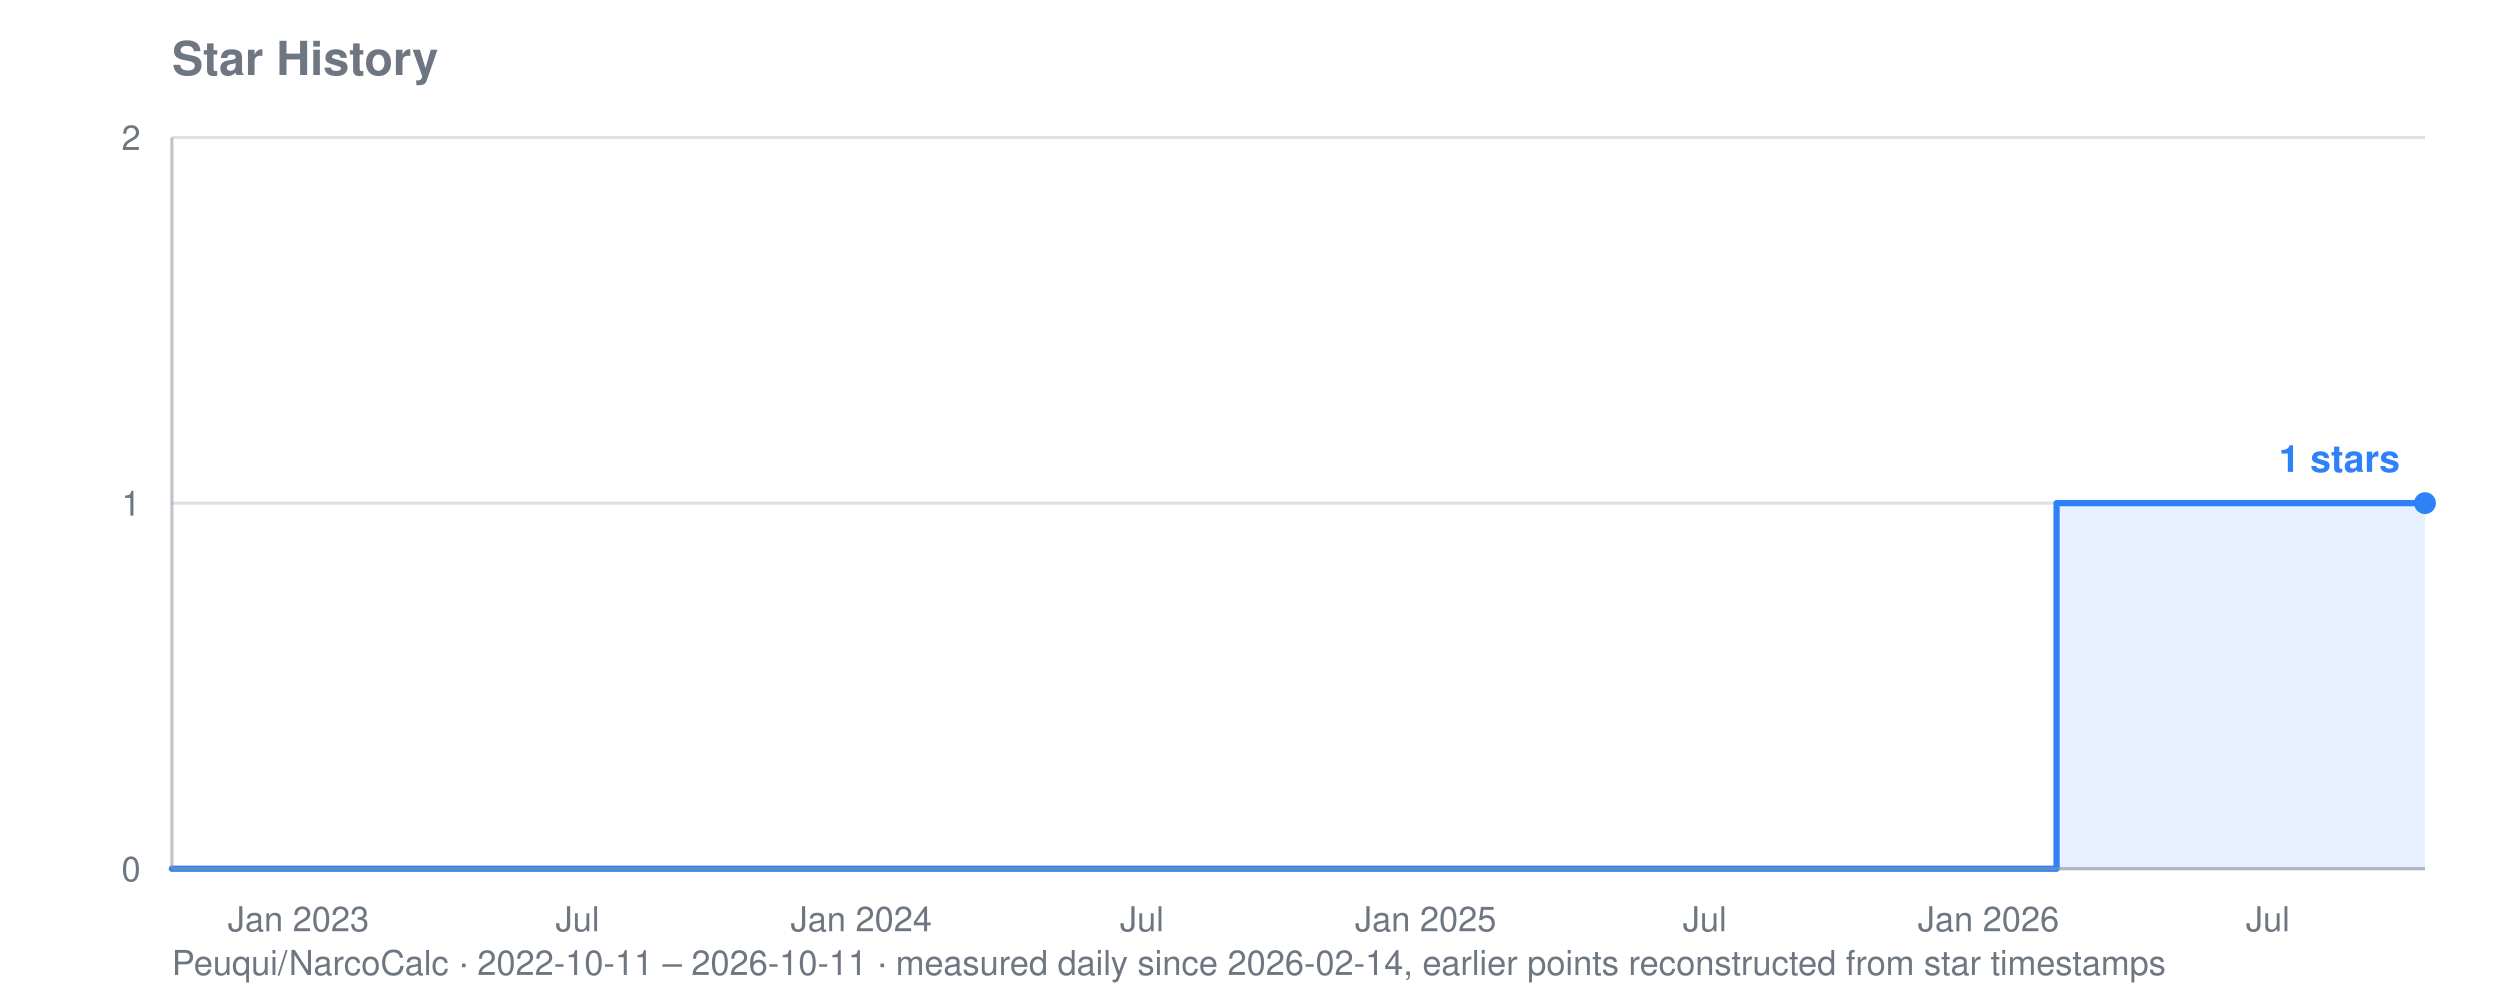
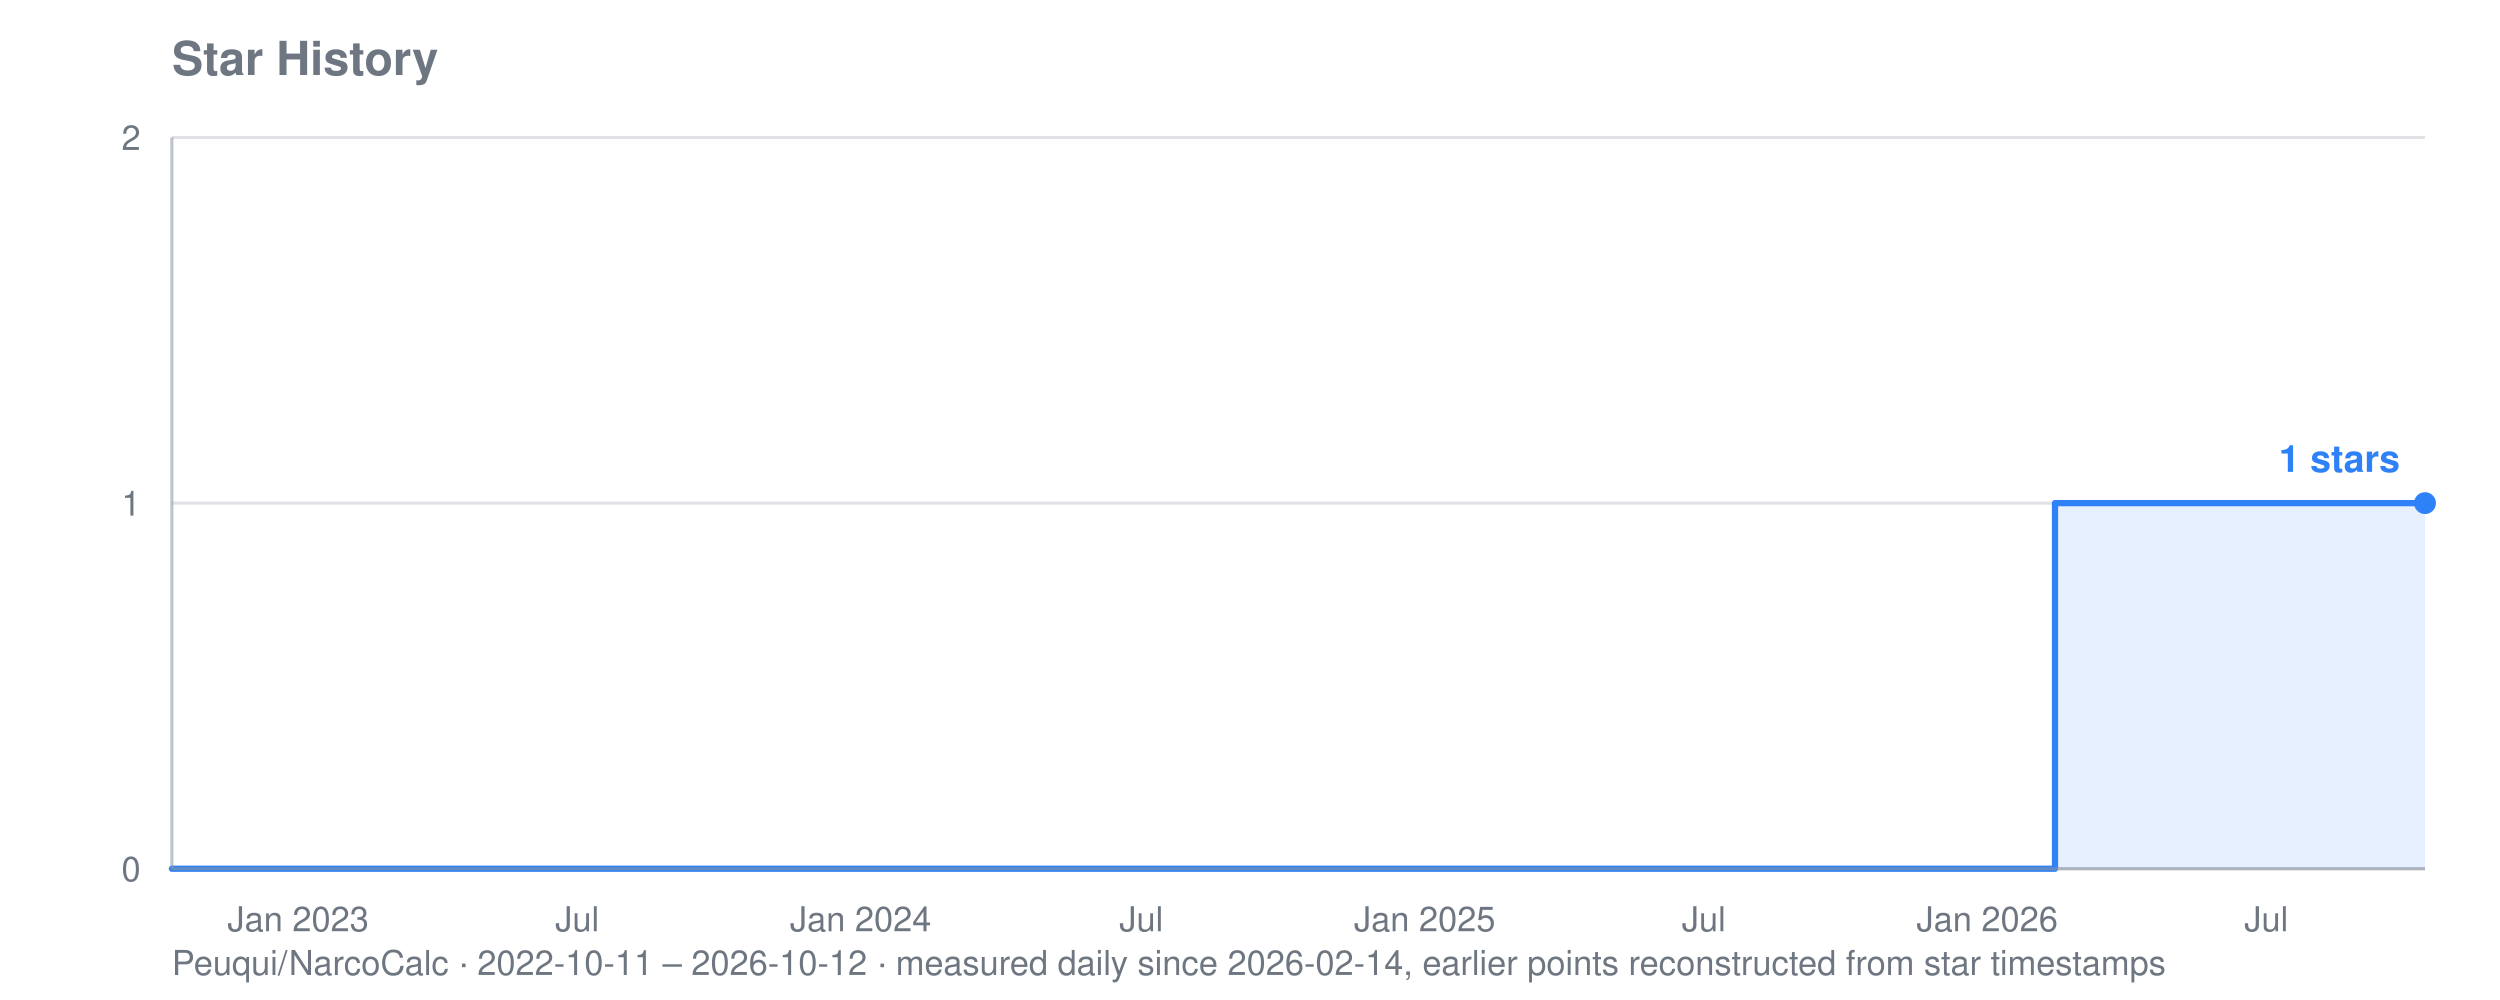
<svg xmlns="http://www.w3.org/2000/svg" viewBox="0 0 800 320" width="800" height="320" role="img" aria-label="Star history for Peuqui/NarcoCalc: 1 stars">
  <text font-family="system-ui, -apple-system, Segoe UI, Helvetica, Arial, sans-serif" font-size="15" font-weight="600" fill="#6e7781" x="55" y="24">Star History</text>
-   <text font-family="system-ui, -apple-system, Segoe UI, Helvetica, Arial, sans-serif" font-size="11" fill="#6e7781" x="55" y="312">Peuqui/NarcoCalc · 2022-10-11 – 2026-10-11 · measured daily since 2026-02-14, earlier points reconstructed from star timestamps</text>
+   <text font-family="system-ui, -apple-system, Segoe UI, Helvetica, Arial, sans-serif" font-size="11" fill="#6e7781" x="55" y="312">Peuqui/NarcoCalc · 2022-10-11 – 2026-10-12 · measured daily since 2026-02-14, earlier points reconstructed from star timestamps</text>
  <line stroke="#8b949e" stroke-width="1" opacity="0.28" x1="55" y1="278.0" x2="776" y2="278.0" />
  <text font-family="system-ui, -apple-system, Segoe UI, Helvetica, Arial, sans-serif" font-size="11" fill="#6e7781" x="45" y="282.0" text-anchor="end">0</text>
  <line stroke="#8b949e" stroke-width="1" opacity="0.28" x1="55" y1="161.0" x2="776" y2="161.0" />
  <text font-family="system-ui, -apple-system, Segoe UI, Helvetica, Arial, sans-serif" font-size="11" fill="#6e7781" x="45" y="165.0" text-anchor="end">1</text>
  <line stroke="#8b949e" stroke-width="1" opacity="0.28" x1="55" y1="44.0" x2="776" y2="44.0" />
  <text font-family="system-ui, -apple-system, Segoe UI, Helvetica, Arial, sans-serif" font-size="11" fill="#6e7781" x="45" y="48.0" text-anchor="end">2</text>
-   <text font-family="system-ui, -apple-system, Segoe UI, Helvetica, Arial, sans-serif" font-size="11" fill="#6e7781" x="95.5" y="298" text-anchor="middle">Jan 2023</text>
-   <text font-family="system-ui, -apple-system, Segoe UI, Helvetica, Arial, sans-serif" font-size="11" fill="#6e7781" x="184.8" y="298" text-anchor="middle">Jul</text>
-   <text font-family="system-ui, -apple-system, Segoe UI, Helvetica, Arial, sans-serif" font-size="11" fill="#6e7781" x="275.6" y="298" text-anchor="middle">Jan 2024</text>
-   <text font-family="system-ui, -apple-system, Segoe UI, Helvetica, Arial, sans-serif" font-size="11" fill="#6e7781" x="365.4" y="298" text-anchor="middle">Jul</text>
-   <text font-family="system-ui, -apple-system, Segoe UI, Helvetica, Arial, sans-serif" font-size="11" fill="#6e7781" x="456.2" y="298" text-anchor="middle">Jan 2025</text>
-   <text font-family="system-ui, -apple-system, Segoe UI, Helvetica, Arial, sans-serif" font-size="11" fill="#6e7781" x="545.5" y="298" text-anchor="middle">Jul</text>
-   <text font-family="system-ui, -apple-system, Segoe UI, Helvetica, Arial, sans-serif" font-size="11" fill="#6e7781" x="636.3" y="298" text-anchor="middle">Jan 2026</text>
-   <text font-family="system-ui, -apple-system, Segoe UI, Helvetica, Arial, sans-serif" font-size="11" fill="#6e7781" x="725.7" y="298" text-anchor="middle">Jul</text>
-   <polygon fill="#2f81f7" opacity="0.12" points="55.0,278.0 55.0,278.0 658.1,278.0 658.1,161.0 658.5,161.0 658.5,161.0 659.0,161.0 659.0,161.0 659.5,161.0 659.5,161.0 660.0,161.0 660.0,161.0 660.5,161.0 660.5,161.0 661.0,161.0 661.0,161.0 661.5,161.0 661.5,161.0 662.0,161.0 662.0,161.0 662.5,161.0 662.5,161.0 662.5,161.0 662.5,161.0 662.5,161.0 662.5,161.0 662.5,161.0 662.5,161.0 663.0,161.0 663.0,161.0 663.5,161.0 663.5,161.0 664.0,161.0 664.0,161.0 664.5,161.0 664.5,161.0 665.0,161.0 665.0,161.0 665.5,161.0 665.5,161.0 666.0,161.0 666.0,161.0 666.4,161.0 666.4,161.0 666.9,161.0 666.9,161.0 667.4,161.0 667.4,161.0 667.9,161.0 667.9,161.0 668.4,161.0 668.4,161.0 668.9,161.0 668.9,161.0 669.4,161.0 669.4,161.0 669.9,161.0 669.9,161.0 670.4,161.0 670.4,161.0 670.9,161.0 670.9,161.0 671.4,161.0 671.4,161.0 671.9,161.0 671.9,161.0 672.4,161.0 672.4,161.0 672.9,161.0 672.9,161.0 673.4,161.0 673.4,161.0 673.8,161.0 673.8,161.0 674.3,161.0 674.3,161.0 674.8,161.0 674.8,161.0 675.3,161.0 675.3,161.0 675.8,161.0 675.8,161.0 676.3,161.0 676.3,161.0 676.8,161.0 676.8,161.0 677.3,161.0 677.3,161.0 677.8,161.0 677.8,161.0 678.3,161.0 678.3,161.0 678.8,161.0 678.8,161.0 679.3,161.0 679.3,161.0 679.8,161.0 679.8,161.0 680.3,161.0 680.3,161.0 680.8,161.0 680.8,161.0 681.2,161.0 681.2,161.0 681.7,161.0 681.7,161.0 682.2,161.0 682.2,161.0 682.7,161.0 682.7,161.0 683.2,161.0 683.2,161.0 683.7,161.0 683.7,161.0 684.2,161.0 684.2,161.0 684.7,161.0 684.7,161.0 685.2,161.0 685.2,161.0 685.7,161.0 685.7,161.0 686.2,161.0 686.2,161.0 686.7,161.0 686.7,161.0 687.2,161.0 687.2,161.0 687.7,161.0 687.7,161.0 688.2,161.0 688.2,161.0 688.7,161.0 688.7,161.0 689.1,161.0 689.1,161.0 689.6,161.0 689.6,161.0 690.1,161.0 690.1,161.0 690.6,161.0 690.6,161.0 691.1,161.0 691.1,161.0 691.6,161.0 691.6,161.0 692.1,161.0 692.1,161.0 692.6,161.0 692.6,161.0 693.1,161.0 693.1,161.0 693.6,161.0 693.6,161.0 694.1,161.0 694.1,161.0 694.6,161.0 694.6,161.0 695.1,161.0 695.1,161.0 695.6,161.0 695.6,161.0 696.1,161.0 696.1,161.0 696.5,161.0 696.5,161.0 697.0,161.0 697.0,161.0 697.5,161.0 697.5,161.0 698.0,161.0 698.0,161.0 698.5,161.0 698.5,161.0 699.0,161.0 699.0,161.0 699.5,161.0 699.5,161.0 700.0,161.0 700.0,161.0 700.5,161.0 700.5,161.0 701.0,161.0 701.0,161.0 701.5,161.0 701.5,161.0 702.0,161.0 702.0,161.0 702.5,161.0 702.5,161.0 703.0,161.0 703.0,161.0 703.5,161.0 703.5,161.0 703.9,161.0 703.9,161.0 704.4,161.0 704.4,161.0 704.9,161.0 704.9,161.0 705.4,161.0 705.4,161.0 705.9,161.0 705.9,161.0 706.4,161.0 706.4,161.0 706.9,161.0 706.9,161.0 707.4,161.0 707.4,161.0 707.9,161.0 707.9,161.0 708.4,161.0 708.4,161.0 708.9,161.0 708.9,161.0 709.4,161.0 709.4,161.0 709.9,161.0 709.9,161.0 710.4,161.0 710.4,161.0 710.9,161.0 710.9,161.0 711.4,161.0 711.4,161.0 711.8,161.0 711.8,161.0 712.3,161.0 712.3,161.0 712.8,161.0 712.8,161.0 713.3,161.0 713.3,161.0 713.8,161.0 713.8,161.0 714.3,161.0 714.3,161.0 714.8,161.0 714.8,161.0 715.3,161.0 715.3,161.0 715.8,161.0 715.8,161.0 716.3,161.0 716.3,161.0 716.8,161.0 716.8,161.0 717.3,161.0 717.3,161.0 717.8,161.0 717.8,161.0 718.3,161.0 718.3,161.0 718.8,161.0 718.8,161.0 719.2,161.0 719.2,161.0 719.7,161.0 719.7,161.0 720.2,161.0 720.2,161.0 720.7,161.0 720.7,161.0 721.2,161.0 721.2,161.0 721.7,161.0 721.7,161.0 722.2,161.0 722.2,161.0 722.7,161.0 722.7,161.0 723.2,161.0 723.2,161.0 723.7,161.0 723.7,161.0 724.2,161.0 724.2,161.0 724.7,161.0 724.7,161.0 725.2,161.0 725.2,161.0 725.7,161.0 725.7,161.0 726.2,161.0 726.2,161.0 726.7,161.0 726.7,161.0 727.1,161.0 727.1,161.0 727.6,161.0 727.6,161.0 728.1,161.0 728.1,161.0 728.6,161.0 728.6,161.0 729.1,161.0 729.1,161.0 729.6,161.0 729.6,161.0 730.1,161.0 730.1,161.0 730.6,161.0 730.6,161.0 731.1,161.0 731.1,161.0 731.6,161.0 731.6,161.0 732.1,161.0 732.1,161.0 732.6,161.0 732.6,161.0 733.1,161.0 733.1,161.0 733.6,161.0 733.6,161.0 734.1,161.0 734.1,161.0 734.5,161.0 734.5,161.0 735.0,161.0 735.0,161.0 735.5,161.0 735.5,161.0 736.0,161.0 736.0,161.0 736.5,161.0 736.5,161.0 737.0,161.0 737.0,161.0 737.5,161.0 737.5,161.0 738.0,161.0 738.0,161.0 738.5,161.0 738.5,161.0 739.0,161.0 739.0,161.0 739.5,161.0 739.5,161.0 740.0,161.0 740.0,161.0 740.5,161.0 740.5,161.0 741.0,161.0 741.0,161.0 741.5,161.0 741.5,161.0 741.9,161.0 741.9,161.0 742.4,161.0 742.4,161.0 742.9,161.0 742.9,161.0 743.4,161.0 743.4,161.0 743.9,161.0 743.9,161.0 744.4,161.0 744.4,161.0 744.9,161.0 744.9,161.0 745.4,161.0 745.4,161.0 745.9,161.0 745.9,161.0 746.4,161.0 746.4,161.0 746.9,161.0 746.9,161.0 747.4,161.0 747.4,161.0 747.9,161.0 747.9,161.0 748.4,161.0 748.4,161.0 748.9,161.0 748.9,161.0 749.4,161.0 749.4,161.0 749.8,161.0 749.8,161.0 750.3,161.0 750.3,161.0 750.8,161.0 750.8,161.0 751.3,161.0 751.3,161.0 751.8,161.0 751.8,161.0 752.3,161.0 752.3,161.0 752.8,161.0 752.8,161.0 753.3,161.0 753.3,161.0 753.8,161.0 753.8,161.0 754.3,161.0 754.3,161.0 754.8,161.0 754.8,161.0 755.3,161.0 755.3,161.0 755.8,161.0 755.8,161.0 756.3,161.0 756.3,161.0 756.8,161.0 756.8,161.0 757.2,161.0 757.2,161.0 757.7,161.0 757.7,161.0 758.2,161.0 758.2,161.0 758.7,161.0 758.7,161.0 759.2,161.0 759.2,161.0 759.7,161.0 759.7,161.0 760.2,161.0 760.2,161.0 760.7,161.0 760.7,161.0 761.2,161.0 761.2,161.0 761.7,161.0 761.7,161.0 762.2,161.0 762.2,161.0 762.7,161.0 762.7,161.0 763.2,161.0 763.2,161.0 763.7,161.0 763.7,161.0 764.2,161.0 764.2,161.0 764.6,161.0 764.6,161.0 765.1,161.0 765.1,161.0 765.6,161.0 765.6,161.0 766.1,161.0 766.1,161.0 766.6,161.0 766.6,161.0 767.1,161.0 767.1,161.0 767.6,161.0 767.6,161.0 768.1,161.0 768.1,161.0 768.6,161.0 768.6,161.0 769.1,161.0 769.1,161.0 769.6,161.0 769.6,161.0 770.1,161.0 770.1,161.0 770.6,161.0 770.6,161.0 771.1,161.0 771.1,161.0 771.6,161.0 771.6,161.0 772.1,161.0 772.1,161.0 772.5,161.0 772.5,161.0 773.0,161.0 773.0,161.0 773.5,161.0 773.5,161.0 774.0,161.0 774.0,161.0 774.5,161.0 774.5,161.0 775.0,161.0 775.0,161.0 775.5,161.0 775.5,161.0 776.0,161.0 776.0,161.0 776.0,278.0" />
-   <polyline fill="none" stroke="#2f81f7" stroke-width="2" stroke-linejoin="round" stroke-linecap="round" points="55.0,278.0 658.1,278.0 658.1,161.0 658.5,161.0 658.5,161.0 659.0,161.0 659.0,161.0 659.5,161.0 659.5,161.0 660.0,161.0 660.0,161.0 660.5,161.0 660.5,161.0 661.0,161.0 661.0,161.0 661.5,161.0 661.5,161.0 662.0,161.0 662.0,161.0 662.5,161.0 662.5,161.0 662.5,161.0 662.5,161.0 662.5,161.0 662.5,161.0 662.5,161.0 662.5,161.0 663.0,161.0 663.0,161.0 663.5,161.0 663.5,161.0 664.0,161.0 664.0,161.0 664.5,161.0 664.5,161.0 665.0,161.0 665.0,161.0 665.5,161.0 665.5,161.0 666.0,161.0 666.0,161.0 666.4,161.0 666.4,161.0 666.9,161.0 666.9,161.0 667.4,161.0 667.4,161.0 667.9,161.0 667.9,161.0 668.4,161.0 668.4,161.0 668.9,161.0 668.9,161.0 669.4,161.0 669.4,161.0 669.9,161.0 669.9,161.0 670.4,161.0 670.4,161.0 670.9,161.0 670.9,161.0 671.4,161.0 671.4,161.0 671.9,161.0 671.9,161.0 672.4,161.0 672.4,161.0 672.9,161.0 672.9,161.0 673.4,161.0 673.4,161.0 673.8,161.0 673.8,161.0 674.3,161.0 674.3,161.0 674.8,161.0 674.8,161.0 675.3,161.0 675.3,161.0 675.8,161.0 675.8,161.0 676.3,161.0 676.3,161.0 676.8,161.0 676.8,161.0 677.3,161.0 677.3,161.0 677.8,161.0 677.8,161.0 678.3,161.0 678.3,161.0 678.8,161.0 678.8,161.0 679.3,161.0 679.3,161.0 679.8,161.0 679.8,161.0 680.3,161.0 680.3,161.0 680.8,161.0 680.8,161.0 681.2,161.0 681.2,161.0 681.7,161.0 681.7,161.0 682.2,161.0 682.2,161.0 682.7,161.0 682.7,161.0 683.2,161.0 683.2,161.0 683.7,161.0 683.7,161.0 684.2,161.0 684.2,161.0 684.7,161.0 684.7,161.0 685.2,161.0 685.2,161.0 685.7,161.0 685.7,161.0 686.2,161.0 686.2,161.0 686.7,161.0 686.7,161.0 687.2,161.0 687.2,161.0 687.7,161.0 687.7,161.0 688.2,161.0 688.2,161.0 688.7,161.0 688.7,161.0 689.1,161.0 689.1,161.0 689.6,161.0 689.6,161.0 690.1,161.0 690.1,161.0 690.6,161.0 690.6,161.0 691.1,161.0 691.1,161.0 691.6,161.0 691.6,161.0 692.1,161.0 692.1,161.0 692.6,161.0 692.6,161.0 693.1,161.0 693.1,161.0 693.6,161.0 693.6,161.0 694.1,161.0 694.1,161.0 694.6,161.0 694.6,161.0 695.1,161.0 695.1,161.0 695.6,161.0 695.6,161.0 696.1,161.0 696.1,161.0 696.5,161.0 696.5,161.0 697.0,161.0 697.0,161.0 697.5,161.0 697.5,161.0 698.0,161.0 698.0,161.0 698.5,161.0 698.5,161.0 699.0,161.0 699.0,161.0 699.5,161.0 699.5,161.0 700.0,161.0 700.0,161.0 700.5,161.0 700.5,161.0 701.0,161.0 701.0,161.0 701.5,161.0 701.5,161.0 702.0,161.0 702.0,161.0 702.5,161.0 702.5,161.0 703.0,161.0 703.0,161.0 703.5,161.0 703.5,161.0 703.9,161.0 703.9,161.0 704.4,161.0 704.4,161.0 704.9,161.0 704.9,161.0 705.4,161.0 705.4,161.0 705.9,161.0 705.9,161.0 706.4,161.0 706.4,161.0 706.9,161.0 706.9,161.0 707.4,161.0 707.4,161.0 707.9,161.0 707.9,161.0 708.4,161.0 708.4,161.0 708.9,161.0 708.9,161.0 709.4,161.0 709.4,161.0 709.9,161.0 709.9,161.0 710.4,161.0 710.4,161.0 710.9,161.0 710.9,161.0 711.4,161.0 711.4,161.0 711.8,161.0 711.8,161.0 712.3,161.0 712.3,161.0 712.8,161.0 712.8,161.0 713.3,161.0 713.3,161.0 713.8,161.0 713.8,161.0 714.3,161.0 714.3,161.0 714.8,161.0 714.8,161.0 715.3,161.0 715.3,161.0 715.8,161.0 715.8,161.0 716.3,161.0 716.3,161.0 716.8,161.0 716.8,161.0 717.3,161.0 717.3,161.0 717.8,161.0 717.8,161.0 718.3,161.0 718.3,161.0 718.8,161.0 718.8,161.0 719.2,161.0 719.2,161.0 719.7,161.0 719.7,161.0 720.2,161.0 720.2,161.0 720.7,161.0 720.7,161.0 721.2,161.0 721.2,161.0 721.7,161.0 721.7,161.0 722.2,161.0 722.2,161.0 722.7,161.0 722.7,161.0 723.2,161.0 723.2,161.0 723.7,161.0 723.7,161.0 724.2,161.0 724.2,161.0 724.7,161.0 724.7,161.0 725.2,161.0 725.2,161.0 725.7,161.0 725.7,161.0 726.2,161.0 726.2,161.0 726.7,161.0 726.7,161.0 727.1,161.0 727.1,161.0 727.6,161.0 727.6,161.0 728.1,161.0 728.1,161.0 728.6,161.0 728.6,161.0 729.1,161.0 729.1,161.0 729.6,161.0 729.6,161.0 730.1,161.0 730.1,161.0 730.6,161.0 730.6,161.0 731.1,161.0 731.1,161.0 731.6,161.0 731.6,161.0 732.1,161.0 732.1,161.0 732.6,161.0 732.6,161.0 733.1,161.0 733.1,161.0 733.6,161.0 733.6,161.0 734.1,161.0 734.1,161.0 734.5,161.0 734.5,161.0 735.0,161.0 735.0,161.0 735.5,161.0 735.5,161.0 736.0,161.0 736.0,161.0 736.5,161.0 736.5,161.0 737.0,161.0 737.0,161.0 737.5,161.0 737.5,161.0 738.0,161.0 738.0,161.0 738.5,161.0 738.5,161.0 739.0,161.0 739.0,161.0 739.5,161.0 739.5,161.0 740.0,161.0 740.0,161.0 740.5,161.0 740.5,161.0 741.0,161.0 741.0,161.0 741.5,161.0 741.5,161.0 741.9,161.0 741.9,161.0 742.4,161.0 742.4,161.0 742.9,161.0 742.9,161.0 743.4,161.0 743.4,161.0 743.9,161.0 743.9,161.0 744.4,161.0 744.4,161.0 744.9,161.0 744.9,161.0 745.4,161.0 745.4,161.0 745.9,161.0 745.9,161.0 746.4,161.0 746.4,161.0 746.9,161.0 746.9,161.0 747.4,161.0 747.4,161.0 747.9,161.0 747.9,161.0 748.4,161.0 748.4,161.0 748.9,161.0 748.9,161.0 749.4,161.0 749.4,161.0 749.8,161.0 749.8,161.0 750.3,161.0 750.3,161.0 750.8,161.0 750.8,161.0 751.3,161.0 751.3,161.0 751.8,161.0 751.8,161.0 752.3,161.0 752.3,161.0 752.8,161.0 752.8,161.0 753.3,161.0 753.3,161.0 753.8,161.0 753.8,161.0 754.3,161.0 754.3,161.0 754.8,161.0 754.8,161.0 755.3,161.0 755.3,161.0 755.8,161.0 755.8,161.0 756.3,161.0 756.3,161.0 756.8,161.0 756.8,161.0 757.2,161.0 757.2,161.0 757.7,161.0 757.7,161.0 758.2,161.0 758.2,161.0 758.7,161.0 758.7,161.0 759.2,161.0 759.2,161.0 759.7,161.0 759.7,161.0 760.2,161.0 760.2,161.0 760.7,161.0 760.7,161.0 761.2,161.0 761.2,161.0 761.7,161.0 761.7,161.0 762.2,161.0 762.2,161.0 762.7,161.0 762.7,161.0 763.2,161.0 763.2,161.0 763.7,161.0 763.7,161.0 764.2,161.0 764.2,161.0 764.6,161.0 764.6,161.0 765.1,161.0 765.1,161.0 765.6,161.0 765.6,161.0 766.1,161.0 766.1,161.0 766.6,161.0 766.6,161.0 767.1,161.0 767.1,161.0 767.6,161.0 767.6,161.0 768.1,161.0 768.1,161.0 768.6,161.0 768.6,161.0 769.1,161.0 769.1,161.0 769.6,161.0 769.6,161.0 770.1,161.0 770.1,161.0 770.6,161.0 770.6,161.0 771.1,161.0 771.1,161.0 771.6,161.0 771.6,161.0 772.1,161.0 772.1,161.0 772.5,161.0 772.5,161.0 773.0,161.0 773.0,161.0 773.5,161.0 773.5,161.0 774.0,161.0 774.0,161.0 774.5,161.0 774.5,161.0 775.0,161.0 775.0,161.0 775.5,161.0 775.5,161.0 776.0,161.0 776.0,161.0" />
+   <text font-family="system-ui, -apple-system, Segoe UI, Helvetica, Arial, sans-serif" font-size="11" fill="#6e7781" x="95.4" y="298" text-anchor="middle">Jan 2023</text>
+   <text font-family="system-ui, -apple-system, Segoe UI, Helvetica, Arial, sans-serif" font-size="11" fill="#6e7781" x="184.7" y="298" text-anchor="middle">Jul</text>
+   <text font-family="system-ui, -apple-system, Segoe UI, Helvetica, Arial, sans-serif" font-size="11" fill="#6e7781" x="275.4" y="298" text-anchor="middle">Jan 2024</text>
+   <text font-family="system-ui, -apple-system, Segoe UI, Helvetica, Arial, sans-serif" font-size="11" fill="#6e7781" x="365.2" y="298" text-anchor="middle">Jul</text>
+   <text font-family="system-ui, -apple-system, Segoe UI, Helvetica, Arial, sans-serif" font-size="11" fill="#6e7781" x="455.9" y="298" text-anchor="middle">Jan 2025</text>
+   <text font-family="system-ui, -apple-system, Segoe UI, Helvetica, Arial, sans-serif" font-size="11" fill="#6e7781" x="545.2" y="298" text-anchor="middle">Jul</text>
+   <text font-family="system-ui, -apple-system, Segoe UI, Helvetica, Arial, sans-serif" font-size="11" fill="#6e7781" x="635.9" y="298" text-anchor="middle">Jan 2026</text>
+   <text font-family="system-ui, -apple-system, Segoe UI, Helvetica, Arial, sans-serif" font-size="11" fill="#6e7781" x="725.2" y="298" text-anchor="middle">Jul</text>
+   <polygon fill="#2f81f7" opacity="0.12" points="55.0,278.0 55.0,278.0 657.6,278.0 657.6,161.0 658.1,161.0 658.1,161.0 658.6,161.0 658.6,161.0 659.1,161.0 659.1,161.0 659.6,161.0 659.6,161.0 660.1,161.0 660.1,161.0 660.6,161.0 660.6,161.0 661.1,161.0 661.1,161.0 661.6,161.0 661.6,161.0 662.1,161.0 662.1,161.0 662.1,161.0 662.1,161.0 662.1,161.0 662.1,161.0 662.1,161.0 662.1,161.0 662.6,161.0 662.6,161.0 663.1,161.0 663.1,161.0 663.6,161.0 663.6,161.0 664.1,161.0 664.1,161.0 664.5,161.0 664.5,161.0 665.0,161.0 665.0,161.0 665.5,161.0 665.5,161.0 666.0,161.0 666.0,161.0 666.5,161.0 666.5,161.0 667.0,161.0 667.0,161.0 667.5,161.0 667.5,161.0 668.0,161.0 668.0,161.0 668.5,161.0 668.5,161.0 669.0,161.0 669.0,161.0 669.5,161.0 669.5,161.0 670.0,161.0 670.0,161.0 670.5,161.0 670.5,161.0 671.0,161.0 671.0,161.0 671.5,161.0 671.5,161.0 671.9,161.0 671.9,161.0 672.4,161.0 672.4,161.0 672.9,161.0 672.9,161.0 673.4,161.0 673.4,161.0 673.9,161.0 673.9,161.0 674.4,161.0 674.4,161.0 674.9,161.0 674.9,161.0 675.4,161.0 675.4,161.0 675.9,161.0 675.9,161.0 676.4,161.0 676.4,161.0 676.9,161.0 676.9,161.0 677.4,161.0 677.4,161.0 677.9,161.0 677.9,161.0 678.4,161.0 678.4,161.0 678.8,161.0 678.8,161.0 679.3,161.0 679.3,161.0 679.8,161.0 679.8,161.0 680.3,161.0 680.3,161.0 680.8,161.0 680.8,161.0 681.3,161.0 681.3,161.0 681.8,161.0 681.8,161.0 682.3,161.0 682.3,161.0 682.8,161.0 682.8,161.0 683.3,161.0 683.3,161.0 683.8,161.0 683.8,161.0 684.3,161.0 684.3,161.0 684.8,161.0 684.8,161.0 685.3,161.0 685.3,161.0 685.8,161.0 685.8,161.0 686.2,161.0 686.2,161.0 686.7,161.0 686.7,161.0 687.2,161.0 687.2,161.0 687.7,161.0 687.7,161.0 688.2,161.0 688.2,161.0 688.7,161.0 688.7,161.0 689.2,161.0 689.2,161.0 689.7,161.0 689.7,161.0 690.2,161.0 690.2,161.0 690.7,161.0 690.7,161.0 691.2,161.0 691.2,161.0 691.7,161.0 691.7,161.0 692.2,161.0 692.2,161.0 692.7,161.0 692.7,161.0 693.1,161.0 693.1,161.0 693.6,161.0 693.6,161.0 694.1,161.0 694.1,161.0 694.6,161.0 694.6,161.0 695.1,161.0 695.1,161.0 695.6,161.0 695.6,161.0 696.1,161.0 696.1,161.0 696.6,161.0 696.6,161.0 697.1,161.0 697.1,161.0 697.6,161.0 697.6,161.0 698.1,161.0 698.1,161.0 698.6,161.0 698.6,161.0 699.1,161.0 699.1,161.0 699.6,161.0 699.6,161.0 700.1,161.0 700.1,161.0 700.5,161.0 700.5,161.0 701.0,161.0 701.0,161.0 701.5,161.0 701.5,161.0 702.0,161.0 702.0,161.0 702.5,161.0 702.5,161.0 703.0,161.0 703.0,161.0 703.5,161.0 703.5,161.0 704.0,161.0 704.0,161.0 704.5,161.0 704.5,161.0 705.0,161.0 705.0,161.0 705.5,161.0 705.5,161.0 706.0,161.0 706.0,161.0 706.5,161.0 706.5,161.0 707.0,161.0 707.0,161.0 707.5,161.0 707.5,161.0 707.9,161.0 707.9,161.0 708.4,161.0 708.4,161.0 708.9,161.0 708.9,161.0 709.4,161.0 709.4,161.0 709.9,161.0 709.9,161.0 710.4,161.0 710.4,161.0 710.9,161.0 710.9,161.0 711.4,161.0 711.4,161.0 711.9,161.0 711.9,161.0 712.4,161.0 712.4,161.0 712.9,161.0 712.9,161.0 713.4,161.0 713.4,161.0 713.9,161.0 713.9,161.0 714.4,161.0 714.4,161.0 714.8,161.0 714.8,161.0 715.3,161.0 715.3,161.0 715.8,161.0 715.8,161.0 716.3,161.0 716.3,161.0 716.8,161.0 716.8,161.0 717.3,161.0 717.3,161.0 717.8,161.0 717.8,161.0 718.3,161.0 718.3,161.0 718.8,161.0 718.8,161.0 719.3,161.0 719.3,161.0 719.8,161.0 719.8,161.0 720.3,161.0 720.3,161.0 720.8,161.0 720.8,161.0 721.3,161.0 721.3,161.0 721.8,161.0 721.8,161.0 722.2,161.0 722.2,161.0 722.7,161.0 722.7,161.0 723.2,161.0 723.2,161.0 723.7,161.0 723.7,161.0 724.2,161.0 724.2,161.0 724.7,161.0 724.7,161.0 725.2,161.0 725.2,161.0 725.7,161.0 725.7,161.0 726.2,161.0 726.2,161.0 726.7,161.0 726.7,161.0 727.2,161.0 727.2,161.0 727.7,161.0 727.7,161.0 728.2,161.0 728.2,161.0 728.7,161.0 728.7,161.0 729.1,161.0 729.1,161.0 729.6,161.0 729.6,161.0 730.1,161.0 730.1,161.0 730.6,161.0 730.6,161.0 731.1,161.0 731.1,161.0 731.6,161.0 731.6,161.0 732.1,161.0 732.1,161.0 732.6,161.0 732.6,161.0 733.1,161.0 733.1,161.0 733.6,161.0 733.6,161.0 734.1,161.0 734.1,161.0 734.6,161.0 734.6,161.0 735.1,161.0 735.1,161.0 735.6,161.0 735.6,161.0 736.1,161.0 736.1,161.0 736.5,161.0 736.5,161.0 737.0,161.0 737.0,161.0 737.5,161.0 737.5,161.0 738.0,161.0 738.0,161.0 738.5,161.0 738.5,161.0 739.0,161.0 739.0,161.0 739.5,161.0 739.5,161.0 740.0,161.0 740.0,161.0 740.5,161.0 740.5,161.0 741.0,161.0 741.0,161.0 741.5,161.0 741.5,161.0 742.0,161.0 742.0,161.0 742.5,161.0 742.5,161.0 743.0,161.0 743.0,161.0 743.5,161.0 743.5,161.0 743.9,161.0 743.9,161.0 744.4,161.0 744.4,161.0 744.9,161.0 744.9,161.0 745.4,161.0 745.4,161.0 745.9,161.0 745.9,161.0 746.4,161.0 746.4,161.0 746.9,161.0 746.9,161.0 747.4,161.0 747.4,161.0 747.9,161.0 747.9,161.0 748.4,161.0 748.4,161.0 748.9,161.0 748.9,161.0 749.4,161.0 749.4,161.0 749.9,161.0 749.9,161.0 750.4,161.0 750.4,161.0 750.8,161.0 750.8,161.0 751.3,161.0 751.3,161.0 751.8,161.0 751.8,161.0 752.3,161.0 752.3,161.0 752.8,161.0 752.8,161.0 753.3,161.0 753.3,161.0 753.8,161.0 753.8,161.0 754.3,161.0 754.3,161.0 754.8,161.0 754.8,161.0 755.3,161.0 755.3,161.0 755.8,161.0 755.8,161.0 756.3,161.0 756.3,161.0 756.8,161.0 756.8,161.0 757.3,161.0 757.3,161.0 757.8,161.0 757.8,161.0 758.2,161.0 758.2,161.0 758.7,161.0 758.7,161.0 759.2,161.0 759.2,161.0 759.7,161.0 759.7,161.0 760.2,161.0 760.2,161.0 760.7,161.0 760.7,161.0 761.2,161.0 761.2,161.0 761.7,161.0 761.7,161.0 762.2,161.0 762.2,161.0 762.7,161.0 762.7,161.0 763.2,161.0 763.2,161.0 763.7,161.0 763.7,161.0 764.2,161.0 764.2,161.0 764.7,161.0 764.7,161.0 765.2,161.0 765.2,161.0 765.6,161.0 765.6,161.0 766.1,161.0 766.1,161.0 766.6,161.0 766.6,161.0 767.1,161.0 767.1,161.0 767.6,161.0 767.6,161.0 768.1,161.0 768.1,161.0 768.6,161.0 768.6,161.0 769.1,161.0 769.1,161.0 769.6,161.0 769.6,161.0 770.1,161.0 770.1,161.0 770.6,161.0 770.6,161.0 771.1,161.0 771.1,161.0 771.6,161.0 771.6,161.0 772.1,161.0 772.1,161.0 772.5,161.0 772.5,161.0 773.0,161.0 773.0,161.0 773.5,161.0 773.5,161.0 774.0,161.0 774.0,161.0 774.5,161.0 774.5,161.0 775.0,161.0 775.0,161.0 775.5,161.0 775.5,161.0 776.0,161.0 776.0,161.0 776.0,278.0" />
+   <polyline fill="none" stroke="#2f81f7" stroke-width="2" stroke-linejoin="round" stroke-linecap="round" points="55.0,278.0 657.6,278.0 657.6,161.0 658.1,161.0 658.1,161.0 658.6,161.0 658.6,161.0 659.1,161.0 659.1,161.0 659.6,161.0 659.6,161.0 660.1,161.0 660.1,161.0 660.6,161.0 660.6,161.0 661.1,161.0 661.1,161.0 661.6,161.0 661.6,161.0 662.1,161.0 662.1,161.0 662.1,161.0 662.1,161.0 662.1,161.0 662.1,161.0 662.1,161.0 662.1,161.0 662.6,161.0 662.6,161.0 663.1,161.0 663.1,161.0 663.6,161.0 663.6,161.0 664.1,161.0 664.1,161.0 664.5,161.0 664.5,161.0 665.0,161.0 665.0,161.0 665.5,161.0 665.5,161.0 666.0,161.0 666.0,161.0 666.5,161.0 666.5,161.0 667.0,161.0 667.0,161.0 667.5,161.0 667.5,161.0 668.0,161.0 668.0,161.0 668.5,161.0 668.5,161.0 669.0,161.0 669.0,161.0 669.5,161.0 669.5,161.0 670.0,161.0 670.0,161.0 670.5,161.0 670.5,161.0 671.0,161.0 671.0,161.0 671.5,161.0 671.5,161.0 671.9,161.0 671.9,161.0 672.4,161.0 672.4,161.0 672.9,161.0 672.9,161.0 673.4,161.0 673.4,161.0 673.9,161.0 673.9,161.0 674.4,161.0 674.4,161.0 674.9,161.0 674.9,161.0 675.4,161.0 675.4,161.0 675.9,161.0 675.9,161.0 676.4,161.0 676.4,161.0 676.9,161.0 676.9,161.0 677.4,161.0 677.4,161.0 677.9,161.0 677.9,161.0 678.4,161.0 678.4,161.0 678.8,161.0 678.8,161.0 679.3,161.0 679.3,161.0 679.8,161.0 679.8,161.0 680.3,161.0 680.3,161.0 680.8,161.0 680.8,161.0 681.3,161.0 681.3,161.0 681.8,161.0 681.8,161.0 682.3,161.0 682.3,161.0 682.8,161.0 682.8,161.0 683.3,161.0 683.3,161.0 683.8,161.0 683.8,161.0 684.3,161.0 684.3,161.0 684.8,161.0 684.8,161.0 685.3,161.0 685.3,161.0 685.8,161.0 685.8,161.0 686.2,161.0 686.2,161.0 686.7,161.0 686.7,161.0 687.2,161.0 687.2,161.0 687.7,161.0 687.7,161.0 688.2,161.0 688.2,161.0 688.7,161.0 688.7,161.0 689.2,161.0 689.2,161.0 689.7,161.0 689.7,161.0 690.2,161.0 690.2,161.0 690.7,161.0 690.7,161.0 691.2,161.0 691.2,161.0 691.7,161.0 691.7,161.0 692.2,161.0 692.2,161.0 692.7,161.0 692.7,161.0 693.1,161.0 693.1,161.0 693.6,161.0 693.6,161.0 694.1,161.0 694.1,161.0 694.6,161.0 694.6,161.0 695.1,161.0 695.1,161.0 695.6,161.0 695.6,161.0 696.1,161.0 696.1,161.0 696.6,161.0 696.6,161.0 697.1,161.0 697.1,161.0 697.6,161.0 697.6,161.0 698.1,161.0 698.1,161.0 698.6,161.0 698.6,161.0 699.1,161.0 699.1,161.0 699.6,161.0 699.6,161.0 700.1,161.0 700.1,161.0 700.5,161.0 700.5,161.0 701.0,161.0 701.0,161.0 701.5,161.0 701.5,161.0 702.0,161.0 702.0,161.0 702.5,161.0 702.5,161.0 703.0,161.0 703.0,161.0 703.5,161.0 703.5,161.0 704.0,161.0 704.0,161.0 704.5,161.0 704.5,161.0 705.0,161.0 705.0,161.0 705.5,161.0 705.5,161.0 706.0,161.0 706.0,161.0 706.5,161.0 706.5,161.0 707.0,161.0 707.0,161.0 707.5,161.0 707.5,161.0 707.9,161.0 707.9,161.0 708.4,161.0 708.4,161.0 708.9,161.0 708.9,161.0 709.4,161.0 709.4,161.0 709.9,161.0 709.9,161.0 710.4,161.0 710.4,161.0 710.9,161.0 710.9,161.0 711.4,161.0 711.4,161.0 711.9,161.0 711.9,161.0 712.4,161.0 712.4,161.0 712.9,161.0 712.9,161.0 713.4,161.0 713.4,161.0 713.9,161.0 713.9,161.0 714.4,161.0 714.4,161.0 714.8,161.0 714.8,161.0 715.3,161.0 715.3,161.0 715.8,161.0 715.8,161.0 716.3,161.0 716.3,161.0 716.8,161.0 716.8,161.0 717.3,161.0 717.3,161.0 717.8,161.0 717.8,161.0 718.3,161.0 718.3,161.0 718.8,161.0 718.8,161.0 719.3,161.0 719.3,161.0 719.8,161.0 719.8,161.0 720.3,161.0 720.3,161.0 720.8,161.0 720.8,161.0 721.3,161.0 721.3,161.0 721.8,161.0 721.8,161.0 722.2,161.0 722.2,161.0 722.7,161.0 722.7,161.0 723.2,161.0 723.2,161.0 723.7,161.0 723.7,161.0 724.2,161.0 724.2,161.0 724.7,161.0 724.7,161.0 725.2,161.0 725.2,161.0 725.7,161.0 725.7,161.0 726.2,161.0 726.2,161.0 726.7,161.0 726.7,161.0 727.2,161.0 727.2,161.0 727.7,161.0 727.7,161.0 728.2,161.0 728.2,161.0 728.7,161.0 728.7,161.0 729.1,161.0 729.1,161.0 729.6,161.0 729.6,161.0 730.1,161.0 730.1,161.0 730.6,161.0 730.6,161.0 731.1,161.0 731.1,161.0 731.6,161.0 731.6,161.0 732.1,161.0 732.1,161.0 732.6,161.0 732.6,161.0 733.1,161.0 733.1,161.0 733.6,161.0 733.6,161.0 734.1,161.0 734.1,161.0 734.6,161.0 734.6,161.0 735.1,161.0 735.1,161.0 735.6,161.0 735.6,161.0 736.1,161.0 736.1,161.0 736.5,161.0 736.5,161.0 737.0,161.0 737.0,161.0 737.5,161.0 737.5,161.0 738.0,161.0 738.0,161.0 738.5,161.0 738.5,161.0 739.0,161.0 739.0,161.0 739.5,161.0 739.5,161.0 740.0,161.0 740.0,161.0 740.5,161.0 740.5,161.0 741.0,161.0 741.0,161.0 741.5,161.0 741.5,161.0 742.0,161.0 742.0,161.0 742.5,161.0 742.5,161.0 743.0,161.0 743.0,161.0 743.5,161.0 743.5,161.0 743.9,161.0 743.9,161.0 744.4,161.0 744.4,161.0 744.9,161.0 744.9,161.0 745.4,161.0 745.4,161.0 745.9,161.0 745.9,161.0 746.4,161.0 746.4,161.0 746.9,161.0 746.9,161.0 747.4,161.0 747.4,161.0 747.9,161.0 747.9,161.0 748.4,161.0 748.4,161.0 748.9,161.0 748.9,161.0 749.4,161.0 749.4,161.0 749.9,161.0 749.9,161.0 750.4,161.0 750.4,161.0 750.8,161.0 750.8,161.0 751.3,161.0 751.3,161.0 751.8,161.0 751.8,161.0 752.3,161.0 752.3,161.0 752.8,161.0 752.8,161.0 753.3,161.0 753.3,161.0 753.8,161.0 753.8,161.0 754.3,161.0 754.3,161.0 754.8,161.0 754.8,161.0 755.3,161.0 755.3,161.0 755.8,161.0 755.8,161.0 756.3,161.0 756.3,161.0 756.8,161.0 756.8,161.0 757.3,161.0 757.3,161.0 757.8,161.0 757.8,161.0 758.2,161.0 758.2,161.0 758.7,161.0 758.7,161.0 759.2,161.0 759.2,161.0 759.7,161.0 759.7,161.0 760.2,161.0 760.2,161.0 760.7,161.0 760.7,161.0 761.2,161.0 761.2,161.0 761.7,161.0 761.7,161.0 762.2,161.0 762.2,161.0 762.7,161.0 762.7,161.0 763.2,161.0 763.2,161.0 763.7,161.0 763.7,161.0 764.2,161.0 764.2,161.0 764.7,161.0 764.7,161.0 765.2,161.0 765.2,161.0 765.6,161.0 765.6,161.0 766.1,161.0 766.1,161.0 766.6,161.0 766.6,161.0 767.1,161.0 767.1,161.0 767.6,161.0 767.6,161.0 768.1,161.0 768.1,161.0 768.6,161.0 768.6,161.0 769.1,161.0 769.1,161.0 769.6,161.0 769.6,161.0 770.1,161.0 770.1,161.0 770.6,161.0 770.6,161.0 771.1,161.0 771.1,161.0 771.6,161.0 771.6,161.0 772.1,161.0 772.1,161.0 772.5,161.0 772.5,161.0 773.0,161.0 773.0,161.0 773.5,161.0 773.5,161.0 774.0,161.0 774.0,161.0 774.5,161.0 774.5,161.0 775.0,161.0 775.0,161.0 775.5,161.0 775.5,161.0 776.0,161.0 776.0,161.0" />
  <circle fill="#2f81f7" cx="776.0" cy="161.0" r="3.5" />
  <text font-family="system-ui, -apple-system, Segoe UI, Helvetica, Arial, sans-serif" font-size="12" font-weight="600" fill="#2f81f7" x="768.0" y="151.0" text-anchor="end">1 stars</text>
  <line stroke="#8b949e" stroke-width="1" opacity="0.55" x1="55" y1="44" x2="55" y2="278" />
  <line stroke="#8b949e" stroke-width="1" opacity="0.55" x1="55" y1="278" x2="776" y2="278" />
</svg>
